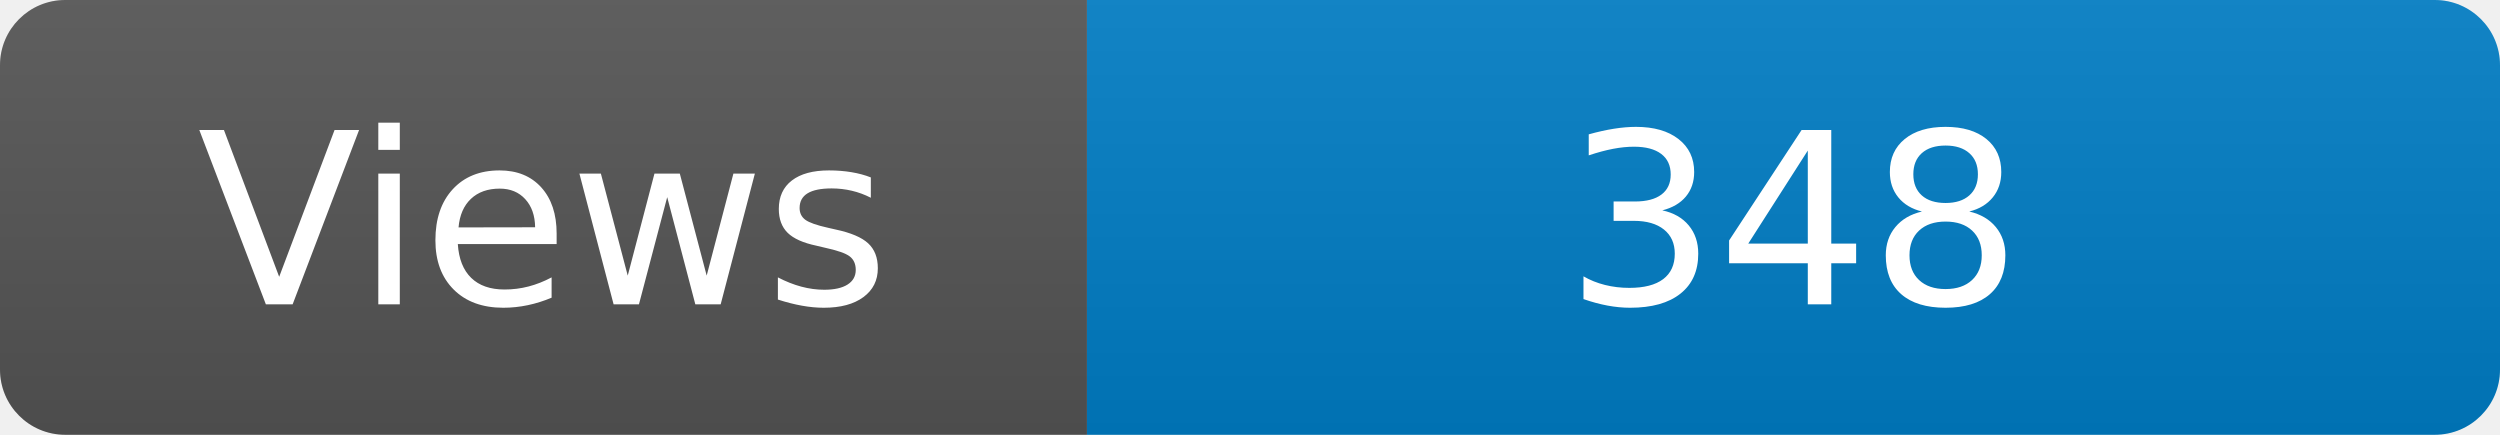
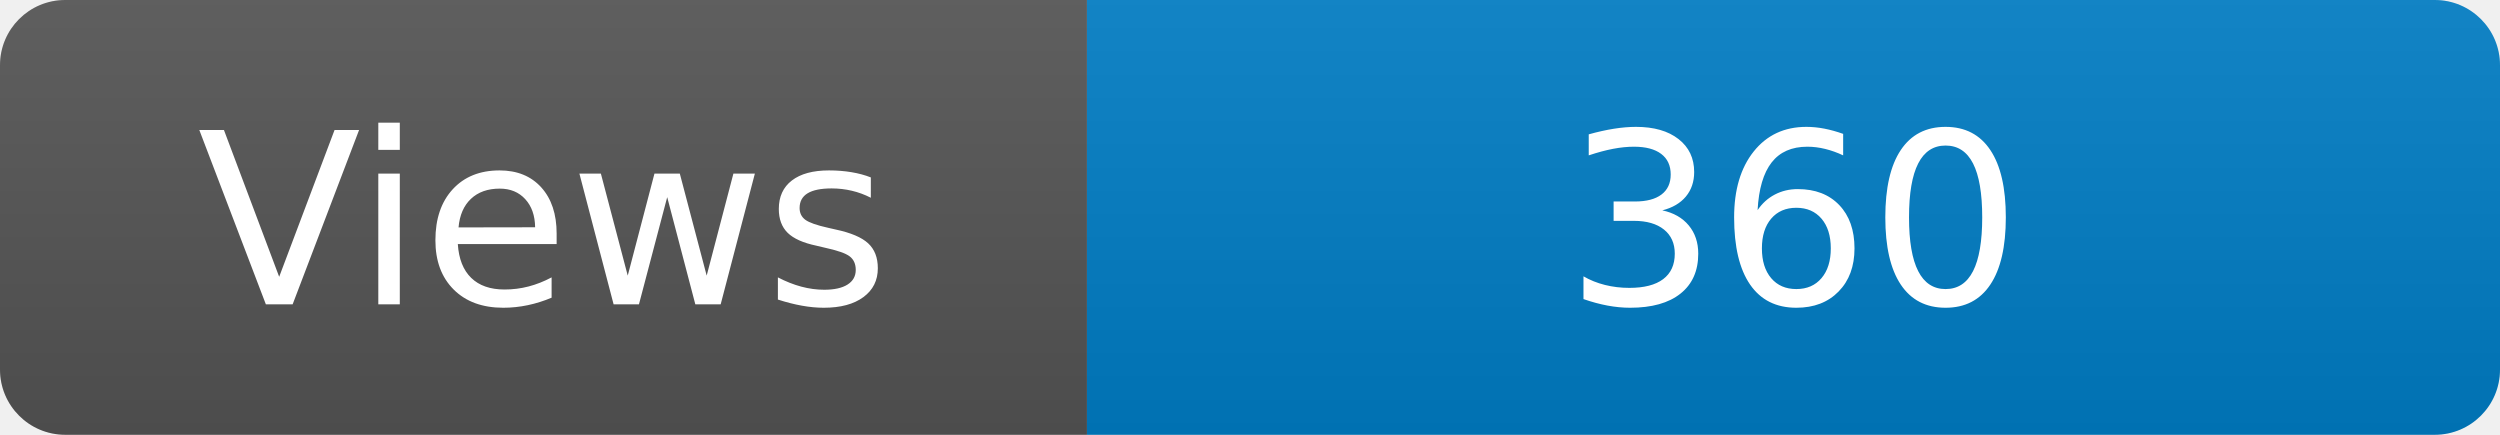
<svg xmlns="http://www.w3.org/2000/svg" width="115" height="20" role="img" aria-label="Maintained?: yes">
  <linearGradient id="s" x2="0" y2="100%">
    <stop offset="0" stop-color="#bbb" stop-opacity=".1" />
    <stop offset="1" stop-opacity=".1" />
  </linearGradient>
  <clipPath id="r">
    <rect width="115" height="20" rx="3" fill="#fff" />
  </clipPath>
  <g clip-path="url(#r)">
    <rect width="50" height="20" fill="#555" />
    <rect x="50" width="160" height="20" fill="#007ec6" />
    <rect width="115" height="20" fill="url(#s)" />
  </g>
  <g fill="#fff" text-anchor="middle" font-family="Verdana,Geneva,DejaVu Sans,sans-serif" font-size="110">
    <text x="250" y="140" transform="scale(.1)" fill="#fff">Views</text>
-     <text x="825" y="140" transform="scale(.1)" fill="#fff">348</text>
+     <text x="825" y="140" transform="scale(.1)" fill="#fff">360</text>
  </g>
</svg>
